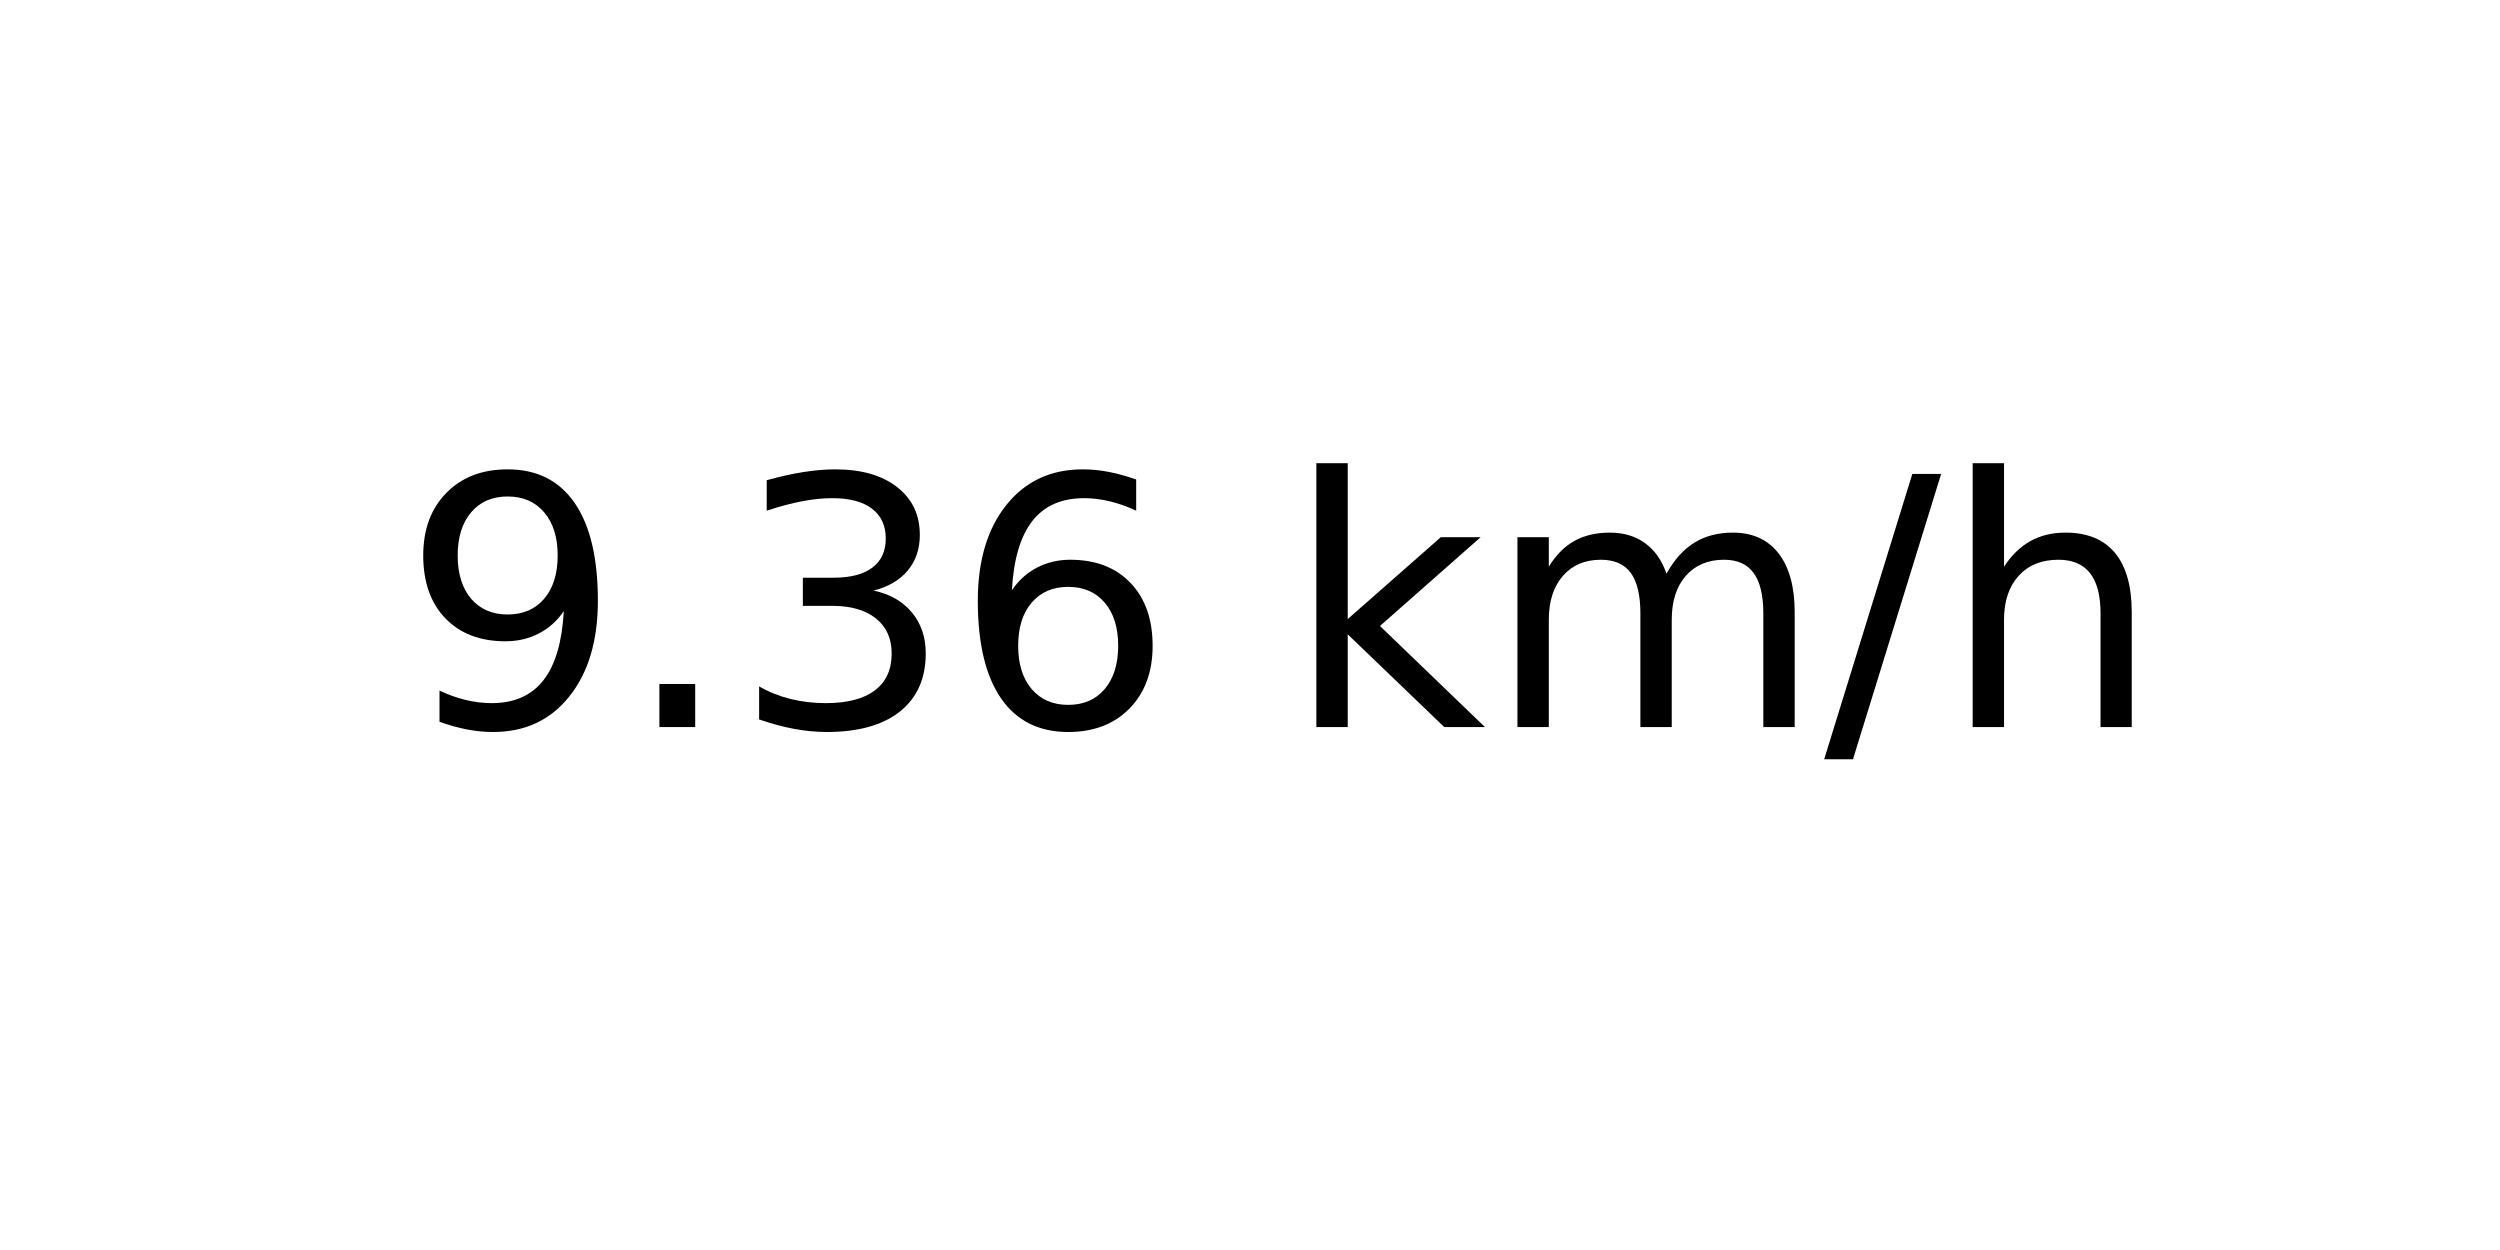
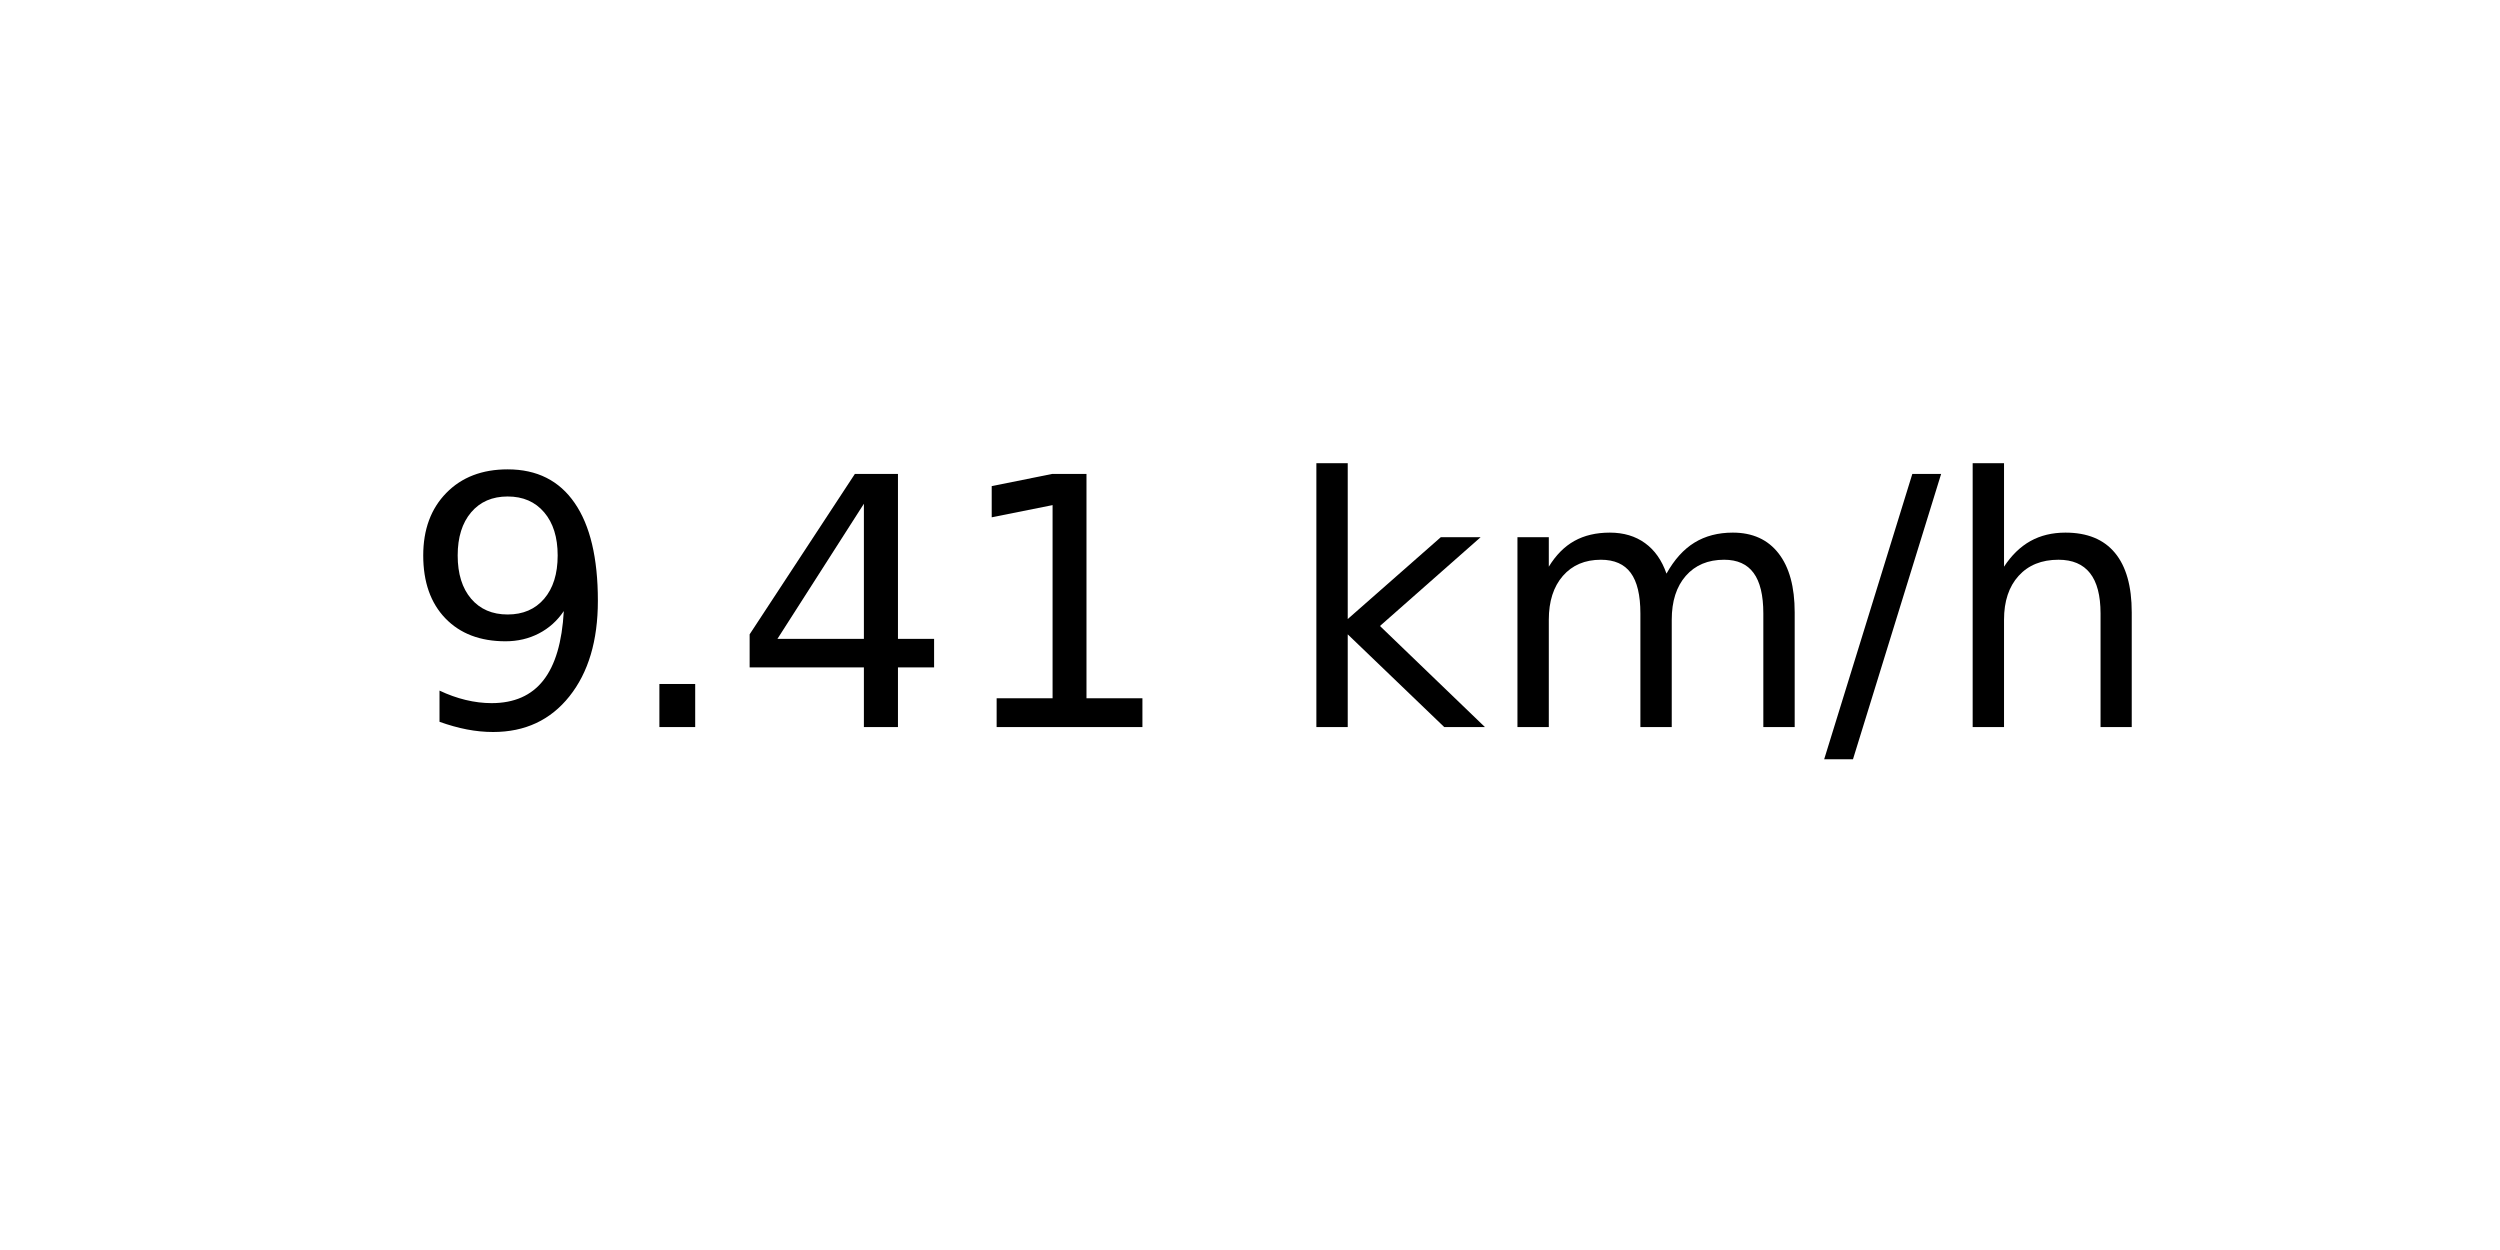
<svg xmlns="http://www.w3.org/2000/svg" xmlns:xlink="http://www.w3.org/1999/xlink" width="72pt" height="36pt" viewBox="0 0 72 36" version="1.1">
  <defs>
    <style type="text/css">*{stroke-linejoin: round; stroke-linecap: butt}</style>
  </defs>
  <g id="figure_1">
    <g id="axes_1">
      <g id="text_1">
        <g transform="translate(11.55937 20.93937) scale(0.1 -0.1)">
          <defs>
            <path id="DejaVuSans-39" d="M 703 97  L 703 672  Q 941 559 1184 500  Q 1428 441 1663 441  Q 2288 441 2617 861  Q 2947 1281 2994 2138  Q 2813 1869 2534 1725  Q 2256 1581 1919 1581  Q 1219 1581 811 2004  Q 403 2428 403 3163  Q 403 3881 828 4315  Q 1253 4750 1959 4750  Q 2769 4750 3195 4129  Q 3622 3509 3622 2328  Q 3622 1225 3098 567  Q 2575 -91 1691 -91  Q 1453 -91 1209 -44  Q 966 3 703 97  z M 1959 2075  Q 2384 2075 2632 2365  Q 2881 2656 2881 3163  Q 2881 3666 2632 3958  Q 2384 4250 1959 4250  Q 1534 4250 1286 3958  Q 1038 3666 1038 3163  Q 1038 2656 1286 2365  Q 1534 2075 1959 2075  z " transform="scale(0.015625)" />
            <path id="DejaVuSans-2e" d="M 684 794  L 1344 794  L 1344 0  L 684 0  L 684 794  z " transform="scale(0.015625)" />
-             <path id="DejaVuSans-33" d="M 2597 2516  Q 3050 2419 3304 2112  Q 3559 1806 3559 1356  Q 3559 666 3084 287  Q 2609 -91 1734 -91  Q 1441 -91 1130 -33  Q 819 25 488 141  L 488 750  Q 750 597 1062 519  Q 1375 441 1716 441  Q 2309 441 2620 675  Q 2931 909 2931 1356  Q 2931 1769 2642 2001  Q 2353 2234 1838 2234  L 1294 2234  L 1294 2753  L 1863 2753  Q 2328 2753 2575 2939  Q 2822 3125 2822 3475  Q 2822 3834 2567 4026  Q 2313 4219 1838 4219  Q 1578 4219 1281 4162  Q 984 4106 628 3988  L 628 4550  Q 988 4650 1302 4700  Q 1616 4750 1894 4750  Q 2613 4750 3031 4423  Q 3450 4097 3450 3541  Q 3450 3153 3228 2886  Q 3006 2619 2597 2516  z " transform="scale(0.015625)" />
-             <path id="DejaVuSans-36" d="M 2113 2584  Q 1688 2584 1439 2293  Q 1191 2003 1191 1497  Q 1191 994 1439 701  Q 1688 409 2113 409  Q 2538 409 2786 701  Q 3034 994 3034 1497  Q 3034 2003 2786 2293  Q 2538 2584 2113 2584  z M 3366 4563  L 3366 3988  Q 3128 4100 2886 4159  Q 2644 4219 2406 4219  Q 1781 4219 1451 3797  Q 1122 3375 1075 2522  Q 1259 2794 1537 2939  Q 1816 3084 2150 3084  Q 2853 3084 3261 2657  Q 3669 2231 3669 1497  Q 3669 778 3244 343  Q 2819 -91 2113 -91  Q 1303 -91 875 529  Q 447 1150 447 2328  Q 447 3434 972 4092  Q 1497 4750 2381 4750  Q 2619 4750 2861 4703  Q 3103 4656 3366 4563  z " transform="scale(0.015625)" />
+             <path id="DejaVuSans-34" d="M 2419 4116  L 825 1625  L 2419 1625  L 2419 4116  z M 2253 4666  L 3047 4666  L 3047 1625  L 3713 1625  L 3713 1100  L 3047 1100  L 3047 0  L 2419 0  L 2419 1100  L 313 1100  L 313 1709  L 2253 4666  z " transform="scale(0.015625)" />
+             <path id="DejaVuSans-31" d="M 794 531  L 1825 531  L 1825 4091  L 703 3866  L 703 4441  L 1819 4666  L 2450 4666  L 2450 531  L 3481 531  L 3481 0  L 794 0  L 794 531  z " transform="scale(0.015625)" />
            <path id="DejaVuSans-20" transform="scale(0.015625)" />
            <path id="DejaVuSans-6b" d="M 581 4863  L 1159 4863  L 1159 1991  L 2875 3500  L 3609 3500  L 1753 1863  L 3688 0  L 2938 0  L 1159 1709  L 1159 0  L 581 0  L 581 4863  z " transform="scale(0.015625)" />
            <path id="DejaVuSans-6d" d="M 3328 2828  Q 3544 3216 3844 3400  Q 4144 3584 4550 3584  Q 5097 3584 5394 3201  Q 5691 2819 5691 2113  L 5691 0  L 5113 0  L 5113 2094  Q 5113 2597 4934 2840  Q 4756 3084 4391 3084  Q 3944 3084 3684 2787  Q 3425 2491 3425 1978  L 3425 0  L 2847 0  L 2847 2094  Q 2847 2600 2669 2842  Q 2491 3084 2119 3084  Q 1678 3084 1418 2786  Q 1159 2488 1159 1978  L 1159 0  L 581 0  L 581 3500  L 1159 3500  L 1159 2956  Q 1356 3278 1631 3431  Q 1906 3584 2284 3584  Q 2666 3584 2933 3390  Q 3200 3197 3328 2828  z " transform="scale(0.015625)" />
            <path id="DejaVuSans-2f" d="M 1625 4666  L 2156 4666  L 531 -594  L 0 -594  L 1625 4666  z " transform="scale(0.015625)" />
            <path id="DejaVuSans-68" d="M 3513 2113  L 3513 0  L 2938 0  L 2938 2094  Q 2938 2591 2744 2837  Q 2550 3084 2163 3084  Q 1697 3084 1428 2787  Q 1159 2491 1159 1978  L 1159 0  L 581 0  L 581 4863  L 1159 4863  L 1159 2956  Q 1366 3272 1645 3428  Q 1925 3584 2291 3584  Q 2894 3584 3203 3211  Q 3513 2838 3513 2113  z " transform="scale(0.015625)" />
          </defs>
          <use xlink:href="#DejaVuSans-39" />
          <use xlink:href="#DejaVuSans-2e" x="63.623" />
-           <use xlink:href="#DejaVuSans-33" x="95.41" />
-           <use xlink:href="#DejaVuSans-36" x="159.033" />
+           <use xlink:href="#DejaVuSans-34" x="95.41" />
+           <use xlink:href="#DejaVuSans-31" x="159.033" />
          <use xlink:href="#DejaVuSans-20" x="222.656" />
          <use xlink:href="#DejaVuSans-6b" x="254.443" />
          <use xlink:href="#DejaVuSans-6d" x="312.354" />
          <use xlink:href="#DejaVuSans-2f" x="409.766" />
          <use xlink:href="#DejaVuSans-68" x="443.457" />
        </g>
      </g>
    </g>
  </g>
</svg>
